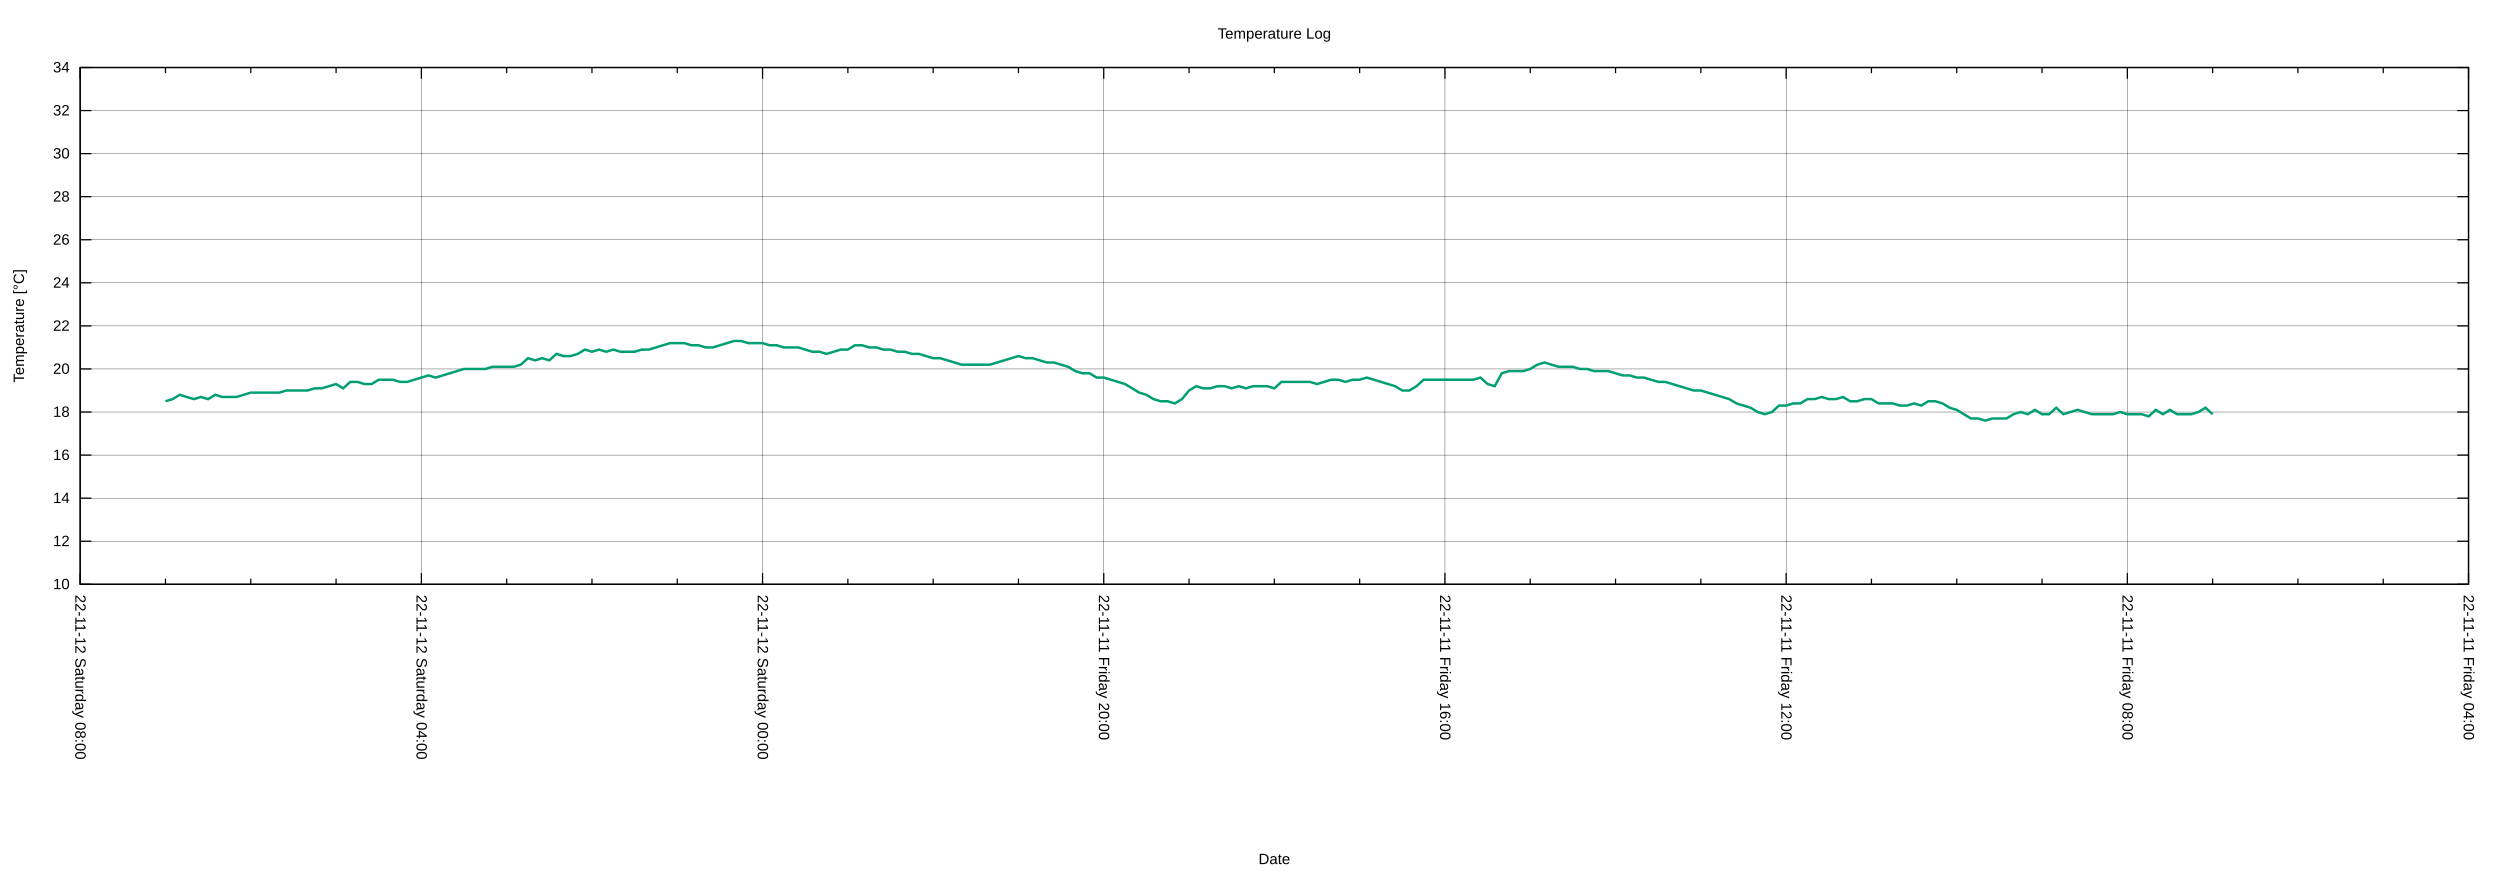
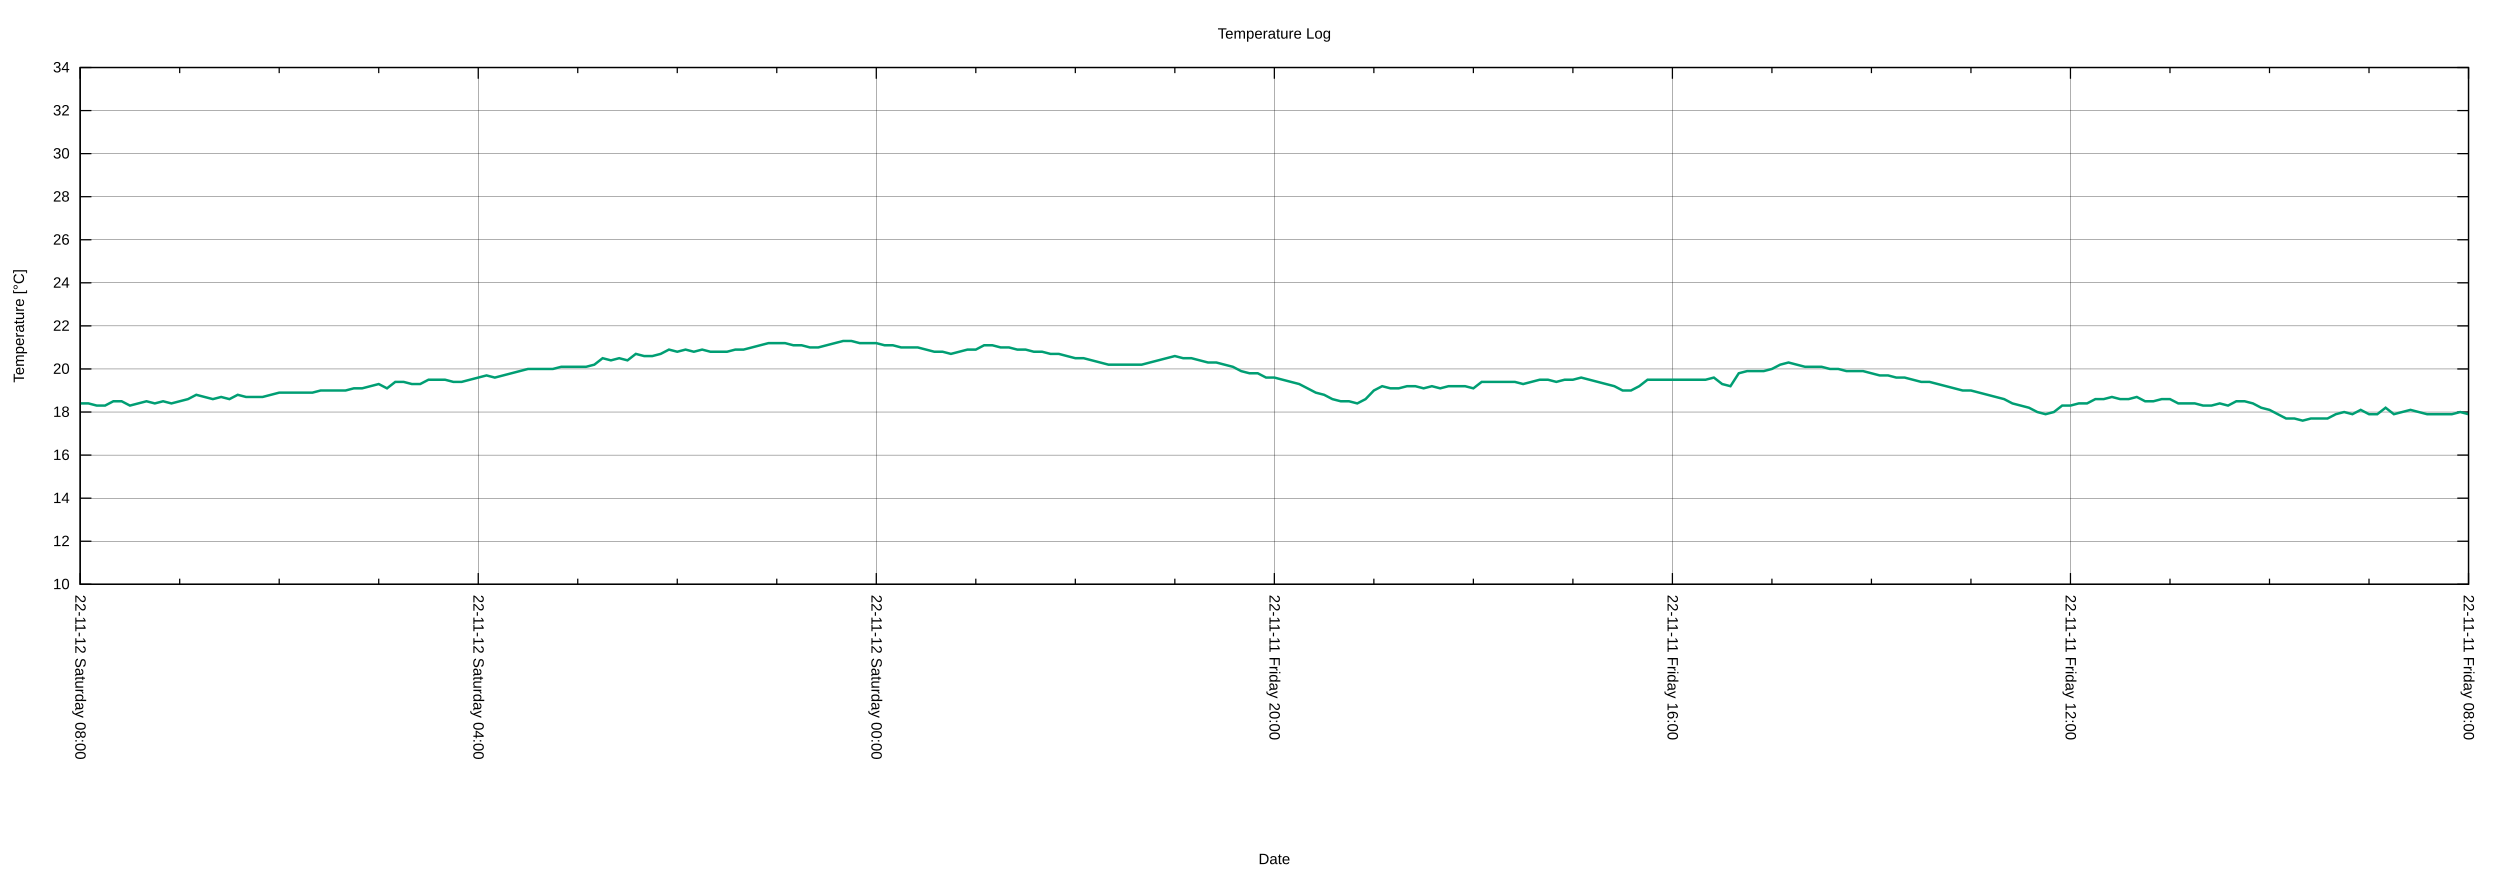
<svg xmlns="http://www.w3.org/2000/svg" xmlns:xlink="http://www.w3.org/1999/xlink" width="2000" height="700" viewBox="0 0 2000 700">
  <g id="gnuplot_canvas">
    <rect x="0" y="0" width="2000" height="700" fill="none" />
    <defs>
      <circle id="gpDot" r="0.5" stroke-width="0.5" stroke="currentColor" />
      <path id="gpPt0" stroke-width="0.222" stroke="currentColor" d="M-1,0 h2 M0,-1 v2" />
      <path id="gpPt1" stroke-width="0.222" stroke="currentColor" d="M-1,-1 L1,1 M1,-1 L-1,1" />
      <path id="gpPt2" stroke-width="0.222" stroke="currentColor" d="M-1,0 L1,0 M0,-1 L0,1 M-1,-1 L1,1 M-1,1 L1,-1" />
      <rect id="gpPt3" stroke-width="0.222" stroke="currentColor" x="-1" y="-1" width="2" height="2" />
      <rect id="gpPt4" stroke-width="0.222" stroke="currentColor" fill="currentColor" x="-1" y="-1" width="2" height="2" />
      <circle id="gpPt5" stroke-width="0.222" stroke="currentColor" cx="0" cy="0" r="1" />
      <use xlink:href="#gpPt5" id="gpPt6" fill="currentColor" stroke="none" />
      <path id="gpPt7" stroke-width="0.222" stroke="currentColor" d="M0,-1.33 L-1.33,0.67 L1.33,0.67 z" />
      <use xlink:href="#gpPt7" id="gpPt8" fill="currentColor" stroke="none" />
      <use xlink:href="#gpPt7" id="gpPt9" stroke="currentColor" transform="rotate(180)" />
      <use xlink:href="#gpPt9" id="gpPt10" fill="currentColor" stroke="none" />
      <use xlink:href="#gpPt3" id="gpPt11" stroke="currentColor" transform="rotate(45)" />
      <use xlink:href="#gpPt11" id="gpPt12" fill="currentColor" stroke="none" />
      <path id="gpPt13" stroke-width="0.222" stroke="currentColor" d="M0,1.330 L1.265,0.411 L0.782,-1.067 L-0.782,-1.076 L-1.265,0.411 z" />
      <use xlink:href="#gpPt13" id="gpPt14" fill="currentColor" stroke="none" />
      <filter id="textbox" filterUnits="objectBoundingBox" x="0" y="0" height="1" width="1">
        <feFlood flood-color="white" flood-opacity="1" result="bgnd" />
        <feComposite in="SourceGraphic" in2="bgnd" operator="atop" />
      </filter>
      <filter id="greybox" filterUnits="objectBoundingBox" x="0" y="0" height="1" width="1">
        <feFlood flood-color="lightgrey" flood-opacity="1" result="grey" />
        <feComposite in="SourceGraphic" in2="grey" operator="atop" />
      </filter>
    </defs>
    <g fill="none" color="white" stroke="currentColor" stroke-width="1.00" stroke-linecap="butt" stroke-linejoin="miter">
</g>
    <g fill="none" color="black" stroke="currentColor" stroke-width="1.00" stroke-linecap="butt" stroke-linejoin="miter">
</g>
    <g fill="none" color="black" stroke="black" stroke-width="0.25" stroke-linecap="butt" stroke-linejoin="miter">
</g>
    <g fill="none" color="black" stroke="currentColor" stroke-width="0.25" stroke-linecap="butt" stroke-linejoin="miter">
      <path stroke="black" class="gridline" d="M64.14,467.43 L1974.82,467.43  " />
    </g>
    <g fill="none" color="black" stroke="black" stroke-width="1.00" stroke-linecap="butt" stroke-linejoin="miter">
</g>
    <g fill="none" color="black" stroke="currentColor" stroke-width="1.00" stroke-linecap="butt" stroke-linejoin="miter">
      <path stroke="black" d="M64.14,467.43 L73.14,467.43 M1974.82,467.43 L1965.82,467.43  " />
      <g transform="translate(55.75,471.33)" stroke="none" fill="black" font-family="Arial" font-size="12.00" text-anchor="end">
        <text>
          <tspan font-family="Arial"> 10</tspan>
        </text>
      </g>
    </g>
    <g fill="none" color="black" stroke="currentColor" stroke-width="1.00" stroke-linecap="butt" stroke-linejoin="miter">
</g>
    <g fill="none" color="black" stroke="black" stroke-width="0.25" stroke-linecap="butt" stroke-linejoin="miter">
</g>
    <g fill="none" color="black" stroke="currentColor" stroke-width="0.25" stroke-linecap="butt" stroke-linejoin="miter">
      <path stroke="black" class="gridline" d="M64.14,432.98 L1974.82,432.98  " />
    </g>
    <g fill="none" color="black" stroke="black" stroke-width="1.00" stroke-linecap="butt" stroke-linejoin="miter">
</g>
    <g fill="none" color="black" stroke="currentColor" stroke-width="1.00" stroke-linecap="butt" stroke-linejoin="miter">
      <path stroke="black" d="M64.14,432.98 L73.14,432.98 M1974.82,432.98 L1965.82,432.98  " />
      <g transform="translate(55.75,436.88)" stroke="none" fill="black" font-family="Arial" font-size="12.00" text-anchor="end">
        <text>
          <tspan font-family="Arial"> 12</tspan>
        </text>
      </g>
    </g>
    <g fill="none" color="black" stroke="currentColor" stroke-width="1.00" stroke-linecap="butt" stroke-linejoin="miter">
</g>
    <g fill="none" color="black" stroke="black" stroke-width="0.25" stroke-linecap="butt" stroke-linejoin="miter">
</g>
    <g fill="none" color="black" stroke="currentColor" stroke-width="0.25" stroke-linecap="butt" stroke-linejoin="miter">
      <path stroke="black" class="gridline" d="M64.14,398.53 L1974.82,398.53  " />
    </g>
    <g fill="none" color="black" stroke="black" stroke-width="1.00" stroke-linecap="butt" stroke-linejoin="miter">
</g>
    <g fill="none" color="black" stroke="currentColor" stroke-width="1.00" stroke-linecap="butt" stroke-linejoin="miter">
      <path stroke="black" d="M64.14,398.53 L73.14,398.53 M1974.82,398.53 L1965.82,398.53  " />
      <g transform="translate(55.75,402.43)" stroke="none" fill="black" font-family="Arial" font-size="12.00" text-anchor="end">
        <text>
          <tspan font-family="Arial"> 14</tspan>
        </text>
      </g>
    </g>
    <g fill="none" color="black" stroke="currentColor" stroke-width="1.00" stroke-linecap="butt" stroke-linejoin="miter">
</g>
    <g fill="none" color="black" stroke="black" stroke-width="0.25" stroke-linecap="butt" stroke-linejoin="miter">
</g>
    <g fill="none" color="black" stroke="currentColor" stroke-width="0.25" stroke-linecap="butt" stroke-linejoin="miter">
      <path stroke="black" class="gridline" d="M64.14,364.07 L1974.82,364.07  " />
    </g>
    <g fill="none" color="black" stroke="black" stroke-width="1.00" stroke-linecap="butt" stroke-linejoin="miter">
</g>
    <g fill="none" color="black" stroke="currentColor" stroke-width="1.00" stroke-linecap="butt" stroke-linejoin="miter">
      <path stroke="black" d="M64.14,364.07 L73.14,364.07 M1974.82,364.07 L1965.82,364.07  " />
      <g transform="translate(55.75,367.97)" stroke="none" fill="black" font-family="Arial" font-size="12.00" text-anchor="end">
        <text>
          <tspan font-family="Arial"> 16</tspan>
        </text>
      </g>
    </g>
    <g fill="none" color="black" stroke="currentColor" stroke-width="1.00" stroke-linecap="butt" stroke-linejoin="miter">
</g>
    <g fill="none" color="black" stroke="black" stroke-width="0.25" stroke-linecap="butt" stroke-linejoin="miter">
</g>
    <g fill="none" color="black" stroke="currentColor" stroke-width="0.25" stroke-linecap="butt" stroke-linejoin="miter">
      <path stroke="black" class="gridline" d="M64.14,329.62 L1974.82,329.62  " />
    </g>
    <g fill="none" color="black" stroke="black" stroke-width="1.00" stroke-linecap="butt" stroke-linejoin="miter">
</g>
    <g fill="none" color="black" stroke="currentColor" stroke-width="1.00" stroke-linecap="butt" stroke-linejoin="miter">
      <path stroke="black" d="M64.14,329.62 L73.14,329.62 M1974.82,329.62 L1965.82,329.62  " />
      <g transform="translate(55.75,333.52)" stroke="none" fill="black" font-family="Arial" font-size="12.00" text-anchor="end">
        <text>
          <tspan font-family="Arial"> 18</tspan>
        </text>
      </g>
    </g>
    <g fill="none" color="black" stroke="currentColor" stroke-width="1.00" stroke-linecap="butt" stroke-linejoin="miter">
</g>
    <g fill="none" color="black" stroke="black" stroke-width="0.25" stroke-linecap="butt" stroke-linejoin="miter">
</g>
    <g fill="none" color="black" stroke="currentColor" stroke-width="0.25" stroke-linecap="butt" stroke-linejoin="miter">
      <path stroke="black" class="gridline" d="M64.14,295.17 L1974.82,295.17  " />
    </g>
    <g fill="none" color="black" stroke="black" stroke-width="1.00" stroke-linecap="butt" stroke-linejoin="miter">
</g>
    <g fill="none" color="black" stroke="currentColor" stroke-width="1.00" stroke-linecap="butt" stroke-linejoin="miter">
      <path stroke="black" d="M64.14,295.17 L73.14,295.17 M1974.82,295.17 L1965.82,295.17  " />
      <g transform="translate(55.75,299.07)" stroke="none" fill="black" font-family="Arial" font-size="12.00" text-anchor="end">
        <text>
          <tspan font-family="Arial"> 20</tspan>
        </text>
      </g>
    </g>
    <g fill="none" color="black" stroke="currentColor" stroke-width="1.00" stroke-linecap="butt" stroke-linejoin="miter">
</g>
    <g fill="none" color="black" stroke="black" stroke-width="0.25" stroke-linecap="butt" stroke-linejoin="miter">
</g>
    <g fill="none" color="black" stroke="currentColor" stroke-width="0.25" stroke-linecap="butt" stroke-linejoin="miter">
      <path stroke="black" class="gridline" d="M64.14,260.72 L1974.82,260.72  " />
    </g>
    <g fill="none" color="black" stroke="black" stroke-width="1.00" stroke-linecap="butt" stroke-linejoin="miter">
</g>
    <g fill="none" color="black" stroke="currentColor" stroke-width="1.00" stroke-linecap="butt" stroke-linejoin="miter">
      <path stroke="black" d="M64.14,260.72 L73.14,260.72 M1974.82,260.72 L1965.82,260.72  " />
      <g transform="translate(55.75,264.62)" stroke="none" fill="black" font-family="Arial" font-size="12.00" text-anchor="end">
        <text>
          <tspan font-family="Arial"> 22</tspan>
        </text>
      </g>
    </g>
    <g fill="none" color="black" stroke="currentColor" stroke-width="1.00" stroke-linecap="butt" stroke-linejoin="miter">
</g>
    <g fill="none" color="black" stroke="black" stroke-width="0.25" stroke-linecap="butt" stroke-linejoin="miter">
</g>
    <g fill="none" color="black" stroke="currentColor" stroke-width="0.25" stroke-linecap="butt" stroke-linejoin="miter">
      <path stroke="black" class="gridline" d="M64.14,226.27 L1974.82,226.27  " />
    </g>
    <g fill="none" color="black" stroke="black" stroke-width="1.00" stroke-linecap="butt" stroke-linejoin="miter">
</g>
    <g fill="none" color="black" stroke="currentColor" stroke-width="1.00" stroke-linecap="butt" stroke-linejoin="miter">
      <path stroke="black" d="M64.14,226.27 L73.14,226.27 M1974.82,226.27 L1965.82,226.27  " />
      <g transform="translate(55.75,230.17)" stroke="none" fill="black" font-family="Arial" font-size="12.00" text-anchor="end">
        <text>
          <tspan font-family="Arial"> 24</tspan>
        </text>
      </g>
    </g>
    <g fill="none" color="black" stroke="currentColor" stroke-width="1.00" stroke-linecap="butt" stroke-linejoin="miter">
</g>
    <g fill="none" color="black" stroke="black" stroke-width="0.25" stroke-linecap="butt" stroke-linejoin="miter">
</g>
    <g fill="none" color="black" stroke="currentColor" stroke-width="0.25" stroke-linecap="butt" stroke-linejoin="miter">
      <path stroke="black" class="gridline" d="M64.14,191.82 L1974.82,191.82  " />
    </g>
    <g fill="none" color="black" stroke="black" stroke-width="1.00" stroke-linecap="butt" stroke-linejoin="miter">
</g>
    <g fill="none" color="black" stroke="currentColor" stroke-width="1.00" stroke-linecap="butt" stroke-linejoin="miter">
      <path stroke="black" d="M64.14,191.82 L73.14,191.82 M1974.82,191.82 L1965.82,191.82  " />
      <g transform="translate(55.75,195.72)" stroke="none" fill="black" font-family="Arial" font-size="12.00" text-anchor="end">
        <text>
          <tspan font-family="Arial"> 26</tspan>
        </text>
      </g>
    </g>
    <g fill="none" color="black" stroke="currentColor" stroke-width="1.00" stroke-linecap="butt" stroke-linejoin="miter">
</g>
    <g fill="none" color="black" stroke="black" stroke-width="0.25" stroke-linecap="butt" stroke-linejoin="miter">
</g>
    <g fill="none" color="black" stroke="currentColor" stroke-width="0.25" stroke-linecap="butt" stroke-linejoin="miter">
      <path stroke="black" class="gridline" d="M64.14,157.36 L1974.82,157.36  " />
    </g>
    <g fill="none" color="black" stroke="black" stroke-width="1.00" stroke-linecap="butt" stroke-linejoin="miter">
</g>
    <g fill="none" color="black" stroke="currentColor" stroke-width="1.00" stroke-linecap="butt" stroke-linejoin="miter">
      <path stroke="black" d="M64.14,157.36 L73.14,157.36 M1974.82,157.36 L1965.82,157.36  " />
      <g transform="translate(55.75,161.26)" stroke="none" fill="black" font-family="Arial" font-size="12.00" text-anchor="end">
        <text>
          <tspan font-family="Arial"> 28</tspan>
        </text>
      </g>
    </g>
    <g fill="none" color="black" stroke="currentColor" stroke-width="1.00" stroke-linecap="butt" stroke-linejoin="miter">
</g>
    <g fill="none" color="black" stroke="black" stroke-width="0.25" stroke-linecap="butt" stroke-linejoin="miter">
</g>
    <g fill="none" color="black" stroke="currentColor" stroke-width="0.25" stroke-linecap="butt" stroke-linejoin="miter">
      <path stroke="black" class="gridline" d="M64.14,122.91 L1974.82,122.91  " />
    </g>
    <g fill="none" color="black" stroke="black" stroke-width="1.00" stroke-linecap="butt" stroke-linejoin="miter">
</g>
    <g fill="none" color="black" stroke="currentColor" stroke-width="1.00" stroke-linecap="butt" stroke-linejoin="miter">
      <path stroke="black" d="M64.14,122.91 L73.14,122.91 M1974.82,122.91 L1965.82,122.91  " />
      <g transform="translate(55.75,126.81)" stroke="none" fill="black" font-family="Arial" font-size="12.00" text-anchor="end">
        <text>
          <tspan font-family="Arial"> 30</tspan>
        </text>
      </g>
    </g>
    <g fill="none" color="black" stroke="currentColor" stroke-width="1.00" stroke-linecap="butt" stroke-linejoin="miter">
</g>
    <g fill="none" color="black" stroke="black" stroke-width="0.25" stroke-linecap="butt" stroke-linejoin="miter">
</g>
    <g fill="none" color="black" stroke="currentColor" stroke-width="0.25" stroke-linecap="butt" stroke-linejoin="miter">
      <path stroke="black" class="gridline" d="M64.14,88.46 L1974.82,88.46  " />
    </g>
    <g fill="none" color="black" stroke="black" stroke-width="1.00" stroke-linecap="butt" stroke-linejoin="miter">
</g>
    <g fill="none" color="black" stroke="currentColor" stroke-width="1.00" stroke-linecap="butt" stroke-linejoin="miter">
      <path stroke="black" d="M64.14,88.46 L73.14,88.46 M1974.82,88.46 L1965.82,88.46  " />
      <g transform="translate(55.75,92.36)" stroke="none" fill="black" font-family="Arial" font-size="12.00" text-anchor="end">
        <text>
          <tspan font-family="Arial"> 32</tspan>
        </text>
      </g>
    </g>
    <g fill="none" color="black" stroke="currentColor" stroke-width="1.00" stroke-linecap="butt" stroke-linejoin="miter">
</g>
    <g fill="none" color="black" stroke="black" stroke-width="0.25" stroke-linecap="butt" stroke-linejoin="miter">
</g>
    <g fill="none" color="black" stroke="currentColor" stroke-width="0.25" stroke-linecap="butt" stroke-linejoin="miter">
      <path stroke="black" class="gridline" d="M64.14,54.01 L1974.82,54.01  " />
    </g>
    <g fill="none" color="black" stroke="black" stroke-width="1.00" stroke-linecap="butt" stroke-linejoin="miter">
</g>
    <g fill="none" color="black" stroke="currentColor" stroke-width="1.00" stroke-linecap="butt" stroke-linejoin="miter">
      <path stroke="black" d="M64.14,54.01 L73.14,54.01 M1974.82,54.01 L1965.82,54.01  " />
      <g transform="translate(55.75,57.91)" stroke="none" fill="black" font-family="Arial" font-size="12.00" text-anchor="end">
        <text>
          <tspan font-family="Arial"> 34</tspan>
        </text>
      </g>
    </g>
    <g fill="none" color="black" stroke="currentColor" stroke-width="1.00" stroke-linecap="butt" stroke-linejoin="miter">
</g>
    <g fill="none" color="black" stroke="black" stroke-width="0.25" stroke-linecap="butt" stroke-linejoin="miter">
</g>
    <g fill="none" color="black" stroke="currentColor" stroke-width="0.25" stroke-linecap="butt" stroke-linejoin="miter">
      <path stroke="black" class="gridline" d="M1974.82,467.43 L1974.82,54.01  " />
    </g>
    <g fill="none" color="black" stroke="black" stroke-width="1.00" stroke-linecap="butt" stroke-linejoin="miter">
</g>
    <g fill="none" color="black" stroke="currentColor" stroke-width="1.00" stroke-linecap="butt" stroke-linejoin="miter">
      <path stroke="black" d="M1974.82,467.43 L1974.82,458.43 M1974.82,54.01 L1974.82,63.01  " />
      <g transform="translate(1970.92,475.82) rotate(90)" stroke="none" fill="black" font-family="Arial" font-size="12.00" text-anchor="start">
        <text>
-           <tspan font-family="Arial">22-11-11 Friday 04:00</tspan>
-         </text>
-       </g>
-     </g>
-     <g fill="none" color="black" stroke="currentColor" stroke-width="1.00" stroke-linecap="butt" stroke-linejoin="miter">
-       <path stroke="black" d="M1906.58,467.43 L1906.58,462.93 M1906.58,54.01 L1906.58,58.51 M1838.34,467.43 L1838.34,462.93 M1838.34,54.01 L1838.34,58.51   M1770.10,467.43 L1770.10,462.93 M1770.10,54.01 L1770.10,58.51  " />
-     </g>
-     <g fill="none" color="black" stroke="black" stroke-width="0.25" stroke-linecap="butt" stroke-linejoin="miter">
- </g>
-     <g fill="none" color="black" stroke="currentColor" stroke-width="0.25" stroke-linecap="butt" stroke-linejoin="miter">
-       <path stroke="black" class="gridline" d="M1701.87,467.43 L1701.87,54.01  " />
-     </g>
-     <g fill="none" color="black" stroke="black" stroke-width="1.00" stroke-linecap="butt" stroke-linejoin="miter">
- </g>
-     <g fill="none" color="black" stroke="currentColor" stroke-width="1.00" stroke-linecap="butt" stroke-linejoin="miter">
-       <path stroke="black" d="M1701.87,467.43 L1701.87,458.43 M1701.87,54.01 L1701.87,63.01  " />
-       <g transform="translate(1697.97,475.82) rotate(90)" stroke="none" fill="black" font-family="Arial" font-size="12.00" text-anchor="start">
-         <text>
          <tspan font-family="Arial">22-11-11 Friday 08:00</tspan>
        </text>
      </g>
    </g>
    <g fill="none" color="black" stroke="currentColor" stroke-width="1.00" stroke-linecap="butt" stroke-linejoin="miter">
-       <path stroke="black" d="M1633.63,467.43 L1633.63,462.93 M1633.63,54.01 L1633.63,58.51 M1565.39,467.43 L1565.39,462.93 M1565.39,54.01 L1565.39,58.51   M1497.15,467.43 L1497.15,462.93 M1497.15,54.01 L1497.15,58.51  " />
-     </g>
-     <g fill="none" color="black" stroke="black" stroke-width="0.25" stroke-linecap="butt" stroke-linejoin="miter">
- </g>
-     <g fill="none" color="black" stroke="currentColor" stroke-width="0.25" stroke-linecap="butt" stroke-linejoin="miter">
-       <path stroke="black" class="gridline" d="M1428.91,467.43 L1428.91,54.01  " />
-     </g>
-     <g fill="none" color="black" stroke="black" stroke-width="1.00" stroke-linecap="butt" stroke-linejoin="miter">
- </g>
-     <g fill="none" color="black" stroke="currentColor" stroke-width="1.00" stroke-linecap="butt" stroke-linejoin="miter">
-       <path stroke="black" d="M1428.91,467.43 L1428.91,458.43 M1428.91,54.01 L1428.91,63.01  " />
-       <g transform="translate(1425.01,475.82) rotate(90)" stroke="none" fill="black" font-family="Arial" font-size="12.00" text-anchor="start">
+       <path stroke="black" d="M1895.21,467.43 L1895.21,462.93 M1895.21,54.01 L1895.21,58.51 M1815.60,467.43 L1815.60,462.93 M1815.60,54.01 L1815.60,58.51   M1735.99,467.43 L1735.99,462.93 M1735.99,54.01 L1735.99,58.51  " />
+     </g>
+     <g fill="none" color="black" stroke="black" stroke-width="0.25" stroke-linecap="butt" stroke-linejoin="miter">
+ </g>
+     <g fill="none" color="black" stroke="currentColor" stroke-width="0.25" stroke-linecap="butt" stroke-linejoin="miter">
+       <path stroke="black" class="gridline" d="M1656.37,467.43 L1656.37,54.01  " />
+     </g>
+     <g fill="none" color="black" stroke="black" stroke-width="1.00" stroke-linecap="butt" stroke-linejoin="miter">
+ </g>
+     <g fill="none" color="black" stroke="currentColor" stroke-width="1.00" stroke-linecap="butt" stroke-linejoin="miter">
+       <path stroke="black" d="M1656.37,467.43 L1656.37,458.43 M1656.37,54.01 L1656.37,63.01  " />
+       <g transform="translate(1652.47,475.82) rotate(90)" stroke="none" fill="black" font-family="Arial" font-size="12.00" text-anchor="start">
        <text>
          <tspan font-family="Arial">22-11-11 Friday 12:00</tspan>
        </text>
      </g>
    </g>
    <g fill="none" color="black" stroke="currentColor" stroke-width="1.00" stroke-linecap="butt" stroke-linejoin="miter">
-       <path stroke="black" d="M1360.67,467.43 L1360.67,462.93 M1360.67,54.01 L1360.67,58.51 M1292.43,467.43 L1292.43,462.93 M1292.43,54.01 L1292.43,58.51   M1224.20,467.43 L1224.20,462.93 M1224.20,54.01 L1224.20,58.51  " />
-     </g>
-     <g fill="none" color="black" stroke="black" stroke-width="0.25" stroke-linecap="butt" stroke-linejoin="miter">
- </g>
-     <g fill="none" color="black" stroke="currentColor" stroke-width="0.25" stroke-linecap="butt" stroke-linejoin="miter">
-       <path stroke="black" class="gridline" d="M1155.96,467.43 L1155.96,54.01  " />
-     </g>
-     <g fill="none" color="black" stroke="black" stroke-width="1.00" stroke-linecap="butt" stroke-linejoin="miter">
- </g>
-     <g fill="none" color="black" stroke="currentColor" stroke-width="1.00" stroke-linecap="butt" stroke-linejoin="miter">
-       <path stroke="black" d="M1155.96,467.43 L1155.96,458.43 M1155.96,54.01 L1155.96,63.01  " />
-       <g transform="translate(1152.06,475.82) rotate(90)" stroke="none" fill="black" font-family="Arial" font-size="12.00" text-anchor="start">
+       <path stroke="black" d="M1576.76,467.43 L1576.76,462.93 M1576.76,54.01 L1576.76,58.51 M1497.15,467.43 L1497.15,462.93 M1497.15,54.01 L1497.15,58.51   M1417.54,467.43 L1417.54,462.93 M1417.54,54.01 L1417.54,58.51  " />
+     </g>
+     <g fill="none" color="black" stroke="black" stroke-width="0.25" stroke-linecap="butt" stroke-linejoin="miter">
+ </g>
+     <g fill="none" color="black" stroke="currentColor" stroke-width="0.25" stroke-linecap="butt" stroke-linejoin="miter">
+       <path stroke="black" class="gridline" d="M1337.93,467.43 L1337.93,54.01  " />
+     </g>
+     <g fill="none" color="black" stroke="black" stroke-width="1.00" stroke-linecap="butt" stroke-linejoin="miter">
+ </g>
+     <g fill="none" color="black" stroke="currentColor" stroke-width="1.00" stroke-linecap="butt" stroke-linejoin="miter">
+       <path stroke="black" d="M1337.93,467.43 L1337.93,458.43 M1337.93,54.01 L1337.93,63.01  " />
+       <g transform="translate(1334.03,475.82) rotate(90)" stroke="none" fill="black" font-family="Arial" font-size="12.00" text-anchor="start">
        <text>
          <tspan font-family="Arial">22-11-11 Friday 16:00</tspan>
        </text>
      </g>
    </g>
    <g fill="none" color="black" stroke="currentColor" stroke-width="1.00" stroke-linecap="butt" stroke-linejoin="miter">
-       <path stroke="black" d="M1087.72,467.43 L1087.72,462.93 M1087.72,54.01 L1087.72,58.51 M1019.48,467.43 L1019.48,462.93 M1019.48,54.01 L1019.48,58.51   M951.24,467.43 L951.24,462.93 M951.24,54.01 L951.24,58.51  " />
-     </g>
-     <g fill="none" color="black" stroke="black" stroke-width="0.25" stroke-linecap="butt" stroke-linejoin="miter">
- </g>
-     <g fill="none" color="black" stroke="currentColor" stroke-width="0.25" stroke-linecap="butt" stroke-linejoin="miter">
-       <path stroke="black" class="gridline" d="M883.00,467.43 L883.00,54.01  " />
-     </g>
-     <g fill="none" color="black" stroke="black" stroke-width="1.00" stroke-linecap="butt" stroke-linejoin="miter">
- </g>
-     <g fill="none" color="black" stroke="currentColor" stroke-width="1.00" stroke-linecap="butt" stroke-linejoin="miter">
-       <path stroke="black" d="M883.00,467.43 L883.00,458.43 M883.00,54.01 L883.00,63.01  " />
-       <g transform="translate(879.10,475.82) rotate(90)" stroke="none" fill="black" font-family="Arial" font-size="12.00" text-anchor="start">
+       <path stroke="black" d="M1258.32,467.43 L1258.32,462.93 M1258.32,54.01 L1258.32,58.51 M1178.70,467.43 L1178.70,462.93 M1178.70,54.01 L1178.70,58.51   M1099.09,467.43 L1099.09,462.93 M1099.09,54.01 L1099.09,58.51  " />
+     </g>
+     <g fill="none" color="black" stroke="black" stroke-width="0.25" stroke-linecap="butt" stroke-linejoin="miter">
+ </g>
+     <g fill="none" color="black" stroke="currentColor" stroke-width="0.25" stroke-linecap="butt" stroke-linejoin="miter">
+       <path stroke="black" class="gridline" d="M1019.48,467.43 L1019.48,54.01  " />
+     </g>
+     <g fill="none" color="black" stroke="black" stroke-width="1.00" stroke-linecap="butt" stroke-linejoin="miter">
+ </g>
+     <g fill="none" color="black" stroke="currentColor" stroke-width="1.00" stroke-linecap="butt" stroke-linejoin="miter">
+       <path stroke="black" d="M1019.48,467.43 L1019.48,458.43 M1019.48,54.01 L1019.48,63.01  " />
+       <g transform="translate(1015.58,475.82) rotate(90)" stroke="none" fill="black" font-family="Arial" font-size="12.00" text-anchor="start">
        <text>
          <tspan font-family="Arial">22-11-11 Friday 20:00</tspan>
        </text>
      </g>
    </g>
    <g fill="none" color="black" stroke="currentColor" stroke-width="1.00" stroke-linecap="butt" stroke-linejoin="miter">
-       <path stroke="black" d="M814.76,467.43 L814.76,462.93 M814.76,54.01 L814.76,58.51 M746.53,467.43 L746.53,462.93 M746.53,54.01 L746.53,58.51   M678.29,467.43 L678.29,462.93 M678.29,54.01 L678.29,58.51  " />
-     </g>
-     <g fill="none" color="black" stroke="black" stroke-width="0.25" stroke-linecap="butt" stroke-linejoin="miter">
- </g>
-     <g fill="none" color="black" stroke="currentColor" stroke-width="0.25" stroke-linecap="butt" stroke-linejoin="miter">
-       <path stroke="black" class="gridline" d="M610.05,467.43 L610.05,54.01  " />
-     </g>
-     <g fill="none" color="black" stroke="black" stroke-width="1.00" stroke-linecap="butt" stroke-linejoin="miter">
- </g>
-     <g fill="none" color="black" stroke="currentColor" stroke-width="1.00" stroke-linecap="butt" stroke-linejoin="miter">
-       <path stroke="black" d="M610.05,467.43 L610.05,458.43 M610.05,54.01 L610.05,63.01  " />
-       <g transform="translate(606.15,475.82) rotate(90)" stroke="none" fill="black" font-family="Arial" font-size="12.00" text-anchor="start">
+       <path stroke="black" d="M939.87,467.43 L939.87,462.93 M939.87,54.01 L939.87,58.51 M860.26,467.43 L860.26,462.93 M860.26,54.01 L860.26,58.51   M780.65,467.43 L780.65,462.93 M780.65,54.01 L780.65,58.51  " />
+     </g>
+     <g fill="none" color="black" stroke="black" stroke-width="0.25" stroke-linecap="butt" stroke-linejoin="miter">
+ </g>
+     <g fill="none" color="black" stroke="currentColor" stroke-width="0.25" stroke-linecap="butt" stroke-linejoin="miter">
+       <path stroke="black" class="gridline" d="M701.03,467.43 L701.03,54.01  " />
+     </g>
+     <g fill="none" color="black" stroke="black" stroke-width="1.00" stroke-linecap="butt" stroke-linejoin="miter">
+ </g>
+     <g fill="none" color="black" stroke="currentColor" stroke-width="1.00" stroke-linecap="butt" stroke-linejoin="miter">
+       <path stroke="black" d="M701.03,467.43 L701.03,458.43 M701.03,54.01 L701.03,63.01  " />
+       <g transform="translate(697.13,475.82) rotate(90)" stroke="none" fill="black" font-family="Arial" font-size="12.00" text-anchor="start">
        <text>
          <tspan font-family="Arial">22-11-12 Saturday 00:00</tspan>
        </text>
      </g>
    </g>
    <g fill="none" color="black" stroke="currentColor" stroke-width="1.00" stroke-linecap="butt" stroke-linejoin="miter">
-       <path stroke="black" d="M541.81,467.43 L541.81,462.93 M541.81,54.01 L541.81,58.51 M473.57,467.43 L473.57,462.93 M473.57,54.01 L473.57,58.51   M405.33,467.43 L405.33,462.93 M405.33,54.01 L405.33,58.51  " />
-     </g>
-     <g fill="none" color="black" stroke="black" stroke-width="0.25" stroke-linecap="butt" stroke-linejoin="miter">
- </g>
-     <g fill="none" color="black" stroke="currentColor" stroke-width="0.25" stroke-linecap="butt" stroke-linejoin="miter">
-       <path stroke="black" class="gridline" d="M337.09,467.43 L337.09,54.01  " />
-     </g>
-     <g fill="none" color="black" stroke="black" stroke-width="1.00" stroke-linecap="butt" stroke-linejoin="miter">
- </g>
-     <g fill="none" color="black" stroke="currentColor" stroke-width="1.00" stroke-linecap="butt" stroke-linejoin="miter">
-       <path stroke="black" d="M337.09,467.43 L337.09,458.43 M337.09,54.01 L337.09,63.01  " />
-       <g transform="translate(333.19,475.82) rotate(90)" stroke="none" fill="black" font-family="Arial" font-size="12.00" text-anchor="start">
+       <path stroke="black" d="M621.42,467.43 L621.42,462.93 M621.42,54.01 L621.42,58.51 M541.81,467.43 L541.81,462.93 M541.81,54.01 L541.81,58.51   M462.20,467.43 L462.20,462.93 M462.20,54.01 L462.20,58.51  " />
+     </g>
+     <g fill="none" color="black" stroke="black" stroke-width="0.25" stroke-linecap="butt" stroke-linejoin="miter">
+ </g>
+     <g fill="none" color="black" stroke="currentColor" stroke-width="0.25" stroke-linecap="butt" stroke-linejoin="miter">
+       <path stroke="black" class="gridline" d="M382.59,467.43 L382.59,54.01  " />
+     </g>
+     <g fill="none" color="black" stroke="black" stroke-width="1.00" stroke-linecap="butt" stroke-linejoin="miter">
+ </g>
+     <g fill="none" color="black" stroke="currentColor" stroke-width="1.00" stroke-linecap="butt" stroke-linejoin="miter">
+       <path stroke="black" d="M382.59,467.43 L382.59,458.43 M382.59,54.01 L382.59,63.01  " />
+       <g transform="translate(378.69,475.82) rotate(90)" stroke="none" fill="black" font-family="Arial" font-size="12.00" text-anchor="start">
        <text>
          <tspan font-family="Arial">22-11-12 Saturday 04:00</tspan>
        </text>
      </g>
    </g>
    <g fill="none" color="black" stroke="currentColor" stroke-width="1.00" stroke-linecap="butt" stroke-linejoin="miter">
-       <path stroke="black" d="M268.86,467.43 L268.86,462.93 M268.86,54.01 L268.86,58.51 M200.62,467.43 L200.62,462.93 M200.62,54.01 L200.62,58.51   M132.38,467.43 L132.38,462.93 M132.38,54.01 L132.38,58.51  " />
+       <path stroke="black" d="M302.98,467.43 L302.98,462.93 M302.98,54.01 L302.98,58.51 M223.36,467.43 L223.36,462.93 M223.36,54.01 L223.36,58.51   M143.75,467.43 L143.75,462.93 M143.75,54.01 L143.75,58.51  " />
    </g>
    <g fill="none" color="black" stroke="black" stroke-width="0.25" stroke-linecap="butt" stroke-linejoin="miter">
</g>
    <g fill="none" color="black" stroke="currentColor" stroke-width="0.25" stroke-linecap="butt" stroke-linejoin="miter">
      <path stroke="black" class="gridline" d="M64.14,467.43 L64.14,54.01  " />
    </g>
    <g fill="none" color="black" stroke="black" stroke-width="1.00" stroke-linecap="butt" stroke-linejoin="miter">
</g>
    <g fill="none" color="black" stroke="currentColor" stroke-width="1.00" stroke-linecap="butt" stroke-linejoin="miter">
      <path stroke="black" d="M64.14,467.43 L64.14,458.43 M64.14,54.01 L64.14,63.01  " />
      <g transform="translate(60.24,475.82) rotate(90)" stroke="none" fill="black" font-family="Arial" font-size="12.00" text-anchor="start">
        <text>
          <tspan font-family="Arial">22-11-12 Saturday 08:00</tspan>
        </text>
      </g>
    </g>
    <g fill="none" color="black" stroke="currentColor" stroke-width="1.00" stroke-linecap="butt" stroke-linejoin="miter">
</g>
    <g fill="none" color="black" stroke="currentColor" stroke-width="1.00" stroke-linecap="butt" stroke-linejoin="miter">
      <path stroke="black" d="M64.14,54.01 L64.14,467.43 L1974.82,467.43 L1974.82,54.01 L64.14,54.01 Z  " />
    </g>
    <g fill="none" color="black" stroke="currentColor" stroke-width="1.00" stroke-linecap="butt" stroke-linejoin="miter">
      <g transform="translate(19.18,260.72) rotate(270)" stroke="none" fill="black" font-family="Arial" font-size="12.00" text-anchor="middle">
        <text>
          <tspan font-family="Arial">Temperature [°C]</tspan>
        </text>
      </g>
    </g>
    <g fill="none" color="black" stroke="currentColor" stroke-width="1.00" stroke-linecap="butt" stroke-linejoin="miter">
      <g transform="translate(1019.48,691.30)" stroke="none" fill="black" font-family="Arial" font-size="12.00" text-anchor="middle">
        <text>
          <tspan font-family="Arial">Date</tspan>
        </text>
      </g>
    </g>
    <g fill="none" color="black" stroke="currentColor" stroke-width="1.00" stroke-linecap="butt" stroke-linejoin="miter">
</g>
    <g id="gnuplot_plot_1">
      <g fill="none" color="white" stroke="currentColor" stroke-width="2.00" stroke-linecap="butt" stroke-linejoin="miter">
</g>
      <g fill="none" color="black" stroke="currentColor" stroke-width="2.00" stroke-linecap="butt" stroke-linejoin="miter">
-         <path stroke="rgb(  0, 158, 115)" d="M132.38,321.01 L138.07,319.29 L143.75,315.84 L149.44,317.57 L155.12,319.29 L160.81,317.57 L166.50,319.29 L172.18,315.84   L177.87,317.57 L183.56,317.57 L189.24,317.57 L194.93,315.84 L200.62,314.12 L206.30,314.12 L211.99,314.12 L217.68,314.12   L223.36,314.12 L229.05,312.40 L234.74,312.40 L240.42,312.40 L246.11,312.40 L251.80,310.67 L257.48,310.67 L263.17,308.95   L268.86,307.23 L274.54,310.67 L280.23,305.51 L285.92,305.51 L291.60,307.23 L297.29,307.23 L302.98,303.78 L308.66,303.78   L314.35,303.78 L320.03,305.51 L325.72,305.51 L331.41,303.78 L337.09,302.06 L342.78,300.34 L348.47,302.06 L354.15,300.34   L359.84,298.62 L365.53,296.89 L371.21,295.17 L376.90,295.17 L382.59,295.17 L388.27,295.17 L393.96,293.45 L399.65,293.45   L405.33,293.45 L411.02,293.45 L416.71,291.73 L422.39,286.56 L428.08,288.28 L433.77,286.56 L439.45,288.28 L445.14,283.11   L450.83,284.84 L456.51,284.84 L462.20,283.11 L467.88,279.67 L473.57,281.39 L479.26,279.67 L484.94,281.39 L490.63,279.67   L496.32,281.39 L502.00,281.39 L507.69,281.39 L513.38,279.67 L519.06,279.67 L524.75,277.95 L530.44,276.22 L536.12,274.50   L541.81,274.50 L547.50,274.50 L553.18,276.22 L558.87,276.22 L564.56,277.95 L570.24,277.95 L575.93,276.22 L581.62,274.50   L587.30,272.78 L592.99,272.78 L598.68,274.50 L604.36,274.50 L610.05,274.50 L615.74,276.22 L621.42,276.22 L627.11,277.95   L632.79,277.95 L638.48,277.95 L644.17,279.67 L649.85,281.39 L655.54,281.39 L661.23,283.11 L666.91,281.39 L672.60,279.67   L678.29,279.67 L683.97,276.22 L689.66,276.22 L695.35,277.95 L701.03,277.95 L706.72,279.67 L712.41,279.67 L718.09,281.39   L723.78,281.39 L729.47,283.11 L735.15,283.11 L740.84,284.84 L746.53,286.56 L752.21,286.56 L757.90,288.28 L763.59,290.00   L769.27,291.73 L774.96,291.73 L780.65,291.73 L786.33,291.73 L792.02,291.73 L797.70,290.00 L803.39,288.28 L809.08,286.56   L814.76,284.84 L820.45,286.56 L826.14,286.56 L831.82,288.28 L837.51,290.00 L843.20,290.00 L848.88,291.73 L854.57,293.45   L860.26,296.89 L865.94,298.62 L871.63,298.62 L877.32,302.06 L883.00,302.06 L888.69,303.78 L894.38,305.51 L900.06,307.23   L905.75,310.67 L911.44,314.12 L917.12,315.84 L922.81,319.29 L928.50,321.01 L934.18,321.01 L939.87,322.73 L945.55,319.29   L951.24,312.40 L956.93,308.95 L962.61,310.67 L968.30,310.67 L973.99,308.95 L979.67,308.95 L985.36,310.67 L991.05,308.95   L996.73,310.67 L1002.42,308.95 L1008.11,308.95 L1013.79,308.95 L1019.48,310.67 L1025.17,305.51 L1030.85,305.51 L1036.54,305.51   L1042.23,305.51 L1047.91,305.51 L1053.60,307.23 L1059.29,305.51 L1064.97,303.78 L1070.66,303.78 L1076.35,305.51 L1082.03,303.78   L1087.72,303.78 L1093.41,302.06 L1099.09,303.78 L1104.78,305.51 L1110.46,307.23 L1116.15,308.95 L1121.84,312.40 L1127.52,312.40   L1133.21,308.95 L1138.90,303.78 L1144.58,303.78 L1150.27,303.78 L1155.96,303.78 L1161.64,303.78 L1167.33,303.78 L1173.02,303.78   L1178.70,303.78 L1184.39,302.06 L1190.08,307.23 L1195.76,308.95 L1201.45,298.62 L1207.14,296.89 L1212.82,296.89 L1218.51,296.89   L1224.20,295.17 L1229.88,291.73 L1235.57,290.00 L1241.26,291.73 L1246.94,293.45 L1252.63,293.45 L1258.32,293.45 L1264.00,295.17   L1269.69,295.17 L1275.37,296.89 L1281.06,296.89 L1286.75,296.89 L1292.43,298.62 L1298.12,300.34 L1303.81,300.34 L1309.49,302.06   L1315.18,302.06 L1320.87,303.78 L1326.55,305.51 L1332.24,305.51 L1337.93,307.23 L1343.61,308.95 L1349.30,310.67 L1354.99,312.40   L1360.67,312.40 L1366.36,314.12 L1372.05,315.84 L1377.73,317.57 L1383.42,319.29 L1389.11,322.73 L1394.79,324.46 L1400.48,326.18   L1406.17,329.62 L1411.85,331.35 L1417.54,329.62 L1423.22,324.46 L1428.91,324.46 L1434.60,322.73 L1440.28,322.73 L1445.97,319.29   L1451.66,319.29 L1457.34,317.57 L1463.03,319.29 L1468.72,319.29 L1474.40,317.57 L1480.09,321.01 L1485.78,321.01 L1491.46,319.29   L1497.15,319.29 L1502.84,322.73 L1508.52,322.73 L1514.21,322.73 L1519.90,324.46 L1525.58,324.46 L1531.27,322.73 L1536.96,324.46   L1542.64,321.01 L1548.33,321.01 L1554.02,322.73 L1559.70,326.18 L1565.39,327.90 L1571.08,331.35 L1576.76,334.79 L1582.45,334.79   L1588.13,336.51 L1593.82,334.79 L1599.51,334.79 L1605.19,334.79 L1610.88,331.35 L1616.57,329.62 L1622.25,331.35 L1627.94,327.90   L1633.63,331.35 L1639.31,331.35 L1645.00,326.18 L1650.69,331.35 L1656.37,329.62 L1662.06,327.90 L1667.75,329.62 L1673.43,331.35   L1679.12,331.35 L1684.81,331.35 L1690.49,331.35 L1696.18,329.62 L1701.87,331.35 L1707.55,331.35 L1713.24,331.35 L1718.93,333.07   L1724.61,327.90 L1730.30,331.35 L1735.99,327.90 L1741.67,331.35 L1747.36,331.35 L1753.04,331.35 L1758.73,329.62 L1764.42,326.18   L1770.10,331.35  " />
+         <path stroke="rgb(  0, 158, 115)" d="M64.14,322.73 L70.77,322.73 L77.41,324.46 L84.04,324.46 L90.68,321.01 L97.31,321.01 L103.95,324.46 L110.58,322.73   L117.21,321.01 L123.85,322.73 L130.48,321.01 L137.12,322.73 L143.75,321.01 L150.39,319.29 L157.02,315.84 L163.65,317.57   L170.29,319.29 L176.92,317.57 L183.56,319.29 L190.19,315.84 L196.83,317.57 L203.46,317.57 L210.09,317.57 L216.73,315.84   L223.36,314.12 L230.00,314.12 L236.63,314.12 L243.27,314.12 L249.90,314.12 L256.53,312.40 L263.17,312.40 L269.80,312.40   L276.44,312.40 L283.07,310.67 L289.71,310.67 L296.34,308.95 L302.98,307.23 L309.61,310.67 L316.24,305.51 L322.88,305.51   L329.51,307.23 L336.15,307.23 L342.78,303.78 L349.42,303.78 L356.05,303.78 L362.68,305.51 L369.32,305.51 L375.95,303.78   L382.59,302.06 L389.22,300.34 L395.86,302.06 L402.49,300.34 L409.12,298.62 L415.76,296.89 L422.39,295.17 L429.03,295.17   L435.66,295.17 L442.30,295.17 L448.93,293.45 L455.56,293.45 L462.20,293.45 L468.83,293.45 L475.47,291.73 L482.10,286.56   L488.74,288.28 L495.37,286.56 L502.00,288.28 L508.64,283.11 L515.27,284.84 L521.91,284.84 L528.54,283.11 L535.18,279.67   L541.81,281.39 L548.44,279.67 L555.08,281.39 L561.71,279.67 L568.35,281.39 L574.98,281.39 L581.62,281.39 L588.25,279.67   L594.88,279.67 L601.52,277.95 L608.15,276.22 L614.79,274.50 L621.42,274.50 L628.06,274.50 L634.69,276.22 L641.32,276.22   L647.96,277.95 L654.59,277.95 L661.23,276.22 L667.86,274.50 L674.50,272.78 L681.13,272.78 L687.76,274.50 L694.40,274.50   L701.03,274.50 L707.67,276.22 L714.30,276.22 L720.94,277.95 L727.57,277.95 L734.20,277.95 L740.84,279.67 L747.47,281.39   L754.11,281.39 L760.74,283.11 L767.38,281.39 L774.01,279.67 L780.65,279.67 L787.28,276.22 L793.91,276.22 L800.55,277.95   L807.18,277.95 L813.82,279.67 L820.45,279.67 L827.09,281.39 L833.72,281.39 L840.35,283.11 L846.99,283.11 L853.62,284.84   L860.26,286.56 L866.89,286.56 L873.53,288.28 L880.16,290.00 L886.79,291.73 L893.43,291.73 L900.06,291.73 L906.70,291.73   L913.33,291.73 L919.97,290.00 L926.60,288.28 L933.23,286.56 L939.87,284.84 L946.50,286.56 L953.14,286.56 L959.77,288.28   L966.41,290.00 L973.04,290.00 L979.67,291.73 L986.31,293.45 L992.94,296.89 L999.58,298.62 L1006.21,298.62 L1012.85,302.06   L1019.48,302.06 L1026.11,303.78 L1032.75,305.51 L1039.38,307.23 L1046.02,310.67 L1052.65,314.12 L1059.29,315.84 L1065.92,319.29   L1072.55,321.01 L1079.19,321.01 L1085.82,322.73 L1092.46,319.29 L1099.09,312.40 L1105.73,308.95 L1112.36,310.67 L1118.99,310.67   L1125.63,308.95 L1132.26,308.95 L1138.90,310.67 L1145.53,308.95 L1152.17,310.67 L1158.80,308.95 L1165.43,308.95 L1172.07,308.95   L1178.70,310.67 L1185.34,305.51 L1191.97,305.51 L1198.61,305.51 L1205.24,305.51 L1211.87,305.51 L1218.51,307.23 L1225.14,305.51   L1231.78,303.78 L1238.41,303.78 L1245.05,305.51 L1251.68,303.78 L1258.32,303.78 L1264.95,302.06 L1271.58,303.78 L1278.22,305.51   L1284.85,307.23 L1291.49,308.95 L1298.12,312.40 L1304.76,312.40 L1311.39,308.95 L1318.02,303.78 L1324.66,303.78 L1331.29,303.78   L1337.93,303.78 L1344.56,303.78 L1351.20,303.78 L1357.83,303.78 L1364.46,303.78 L1371.10,302.06 L1377.73,307.23 L1384.37,308.95   L1391.00,298.62 L1397.64,296.89 L1404.27,296.89 L1410.90,296.89 L1417.54,295.17 L1424.17,291.73 L1430.81,290.00 L1437.44,291.73   L1444.08,293.45 L1450.71,293.45 L1457.34,293.45 L1463.98,295.17 L1470.61,295.17 L1477.25,296.89 L1483.88,296.89 L1490.52,296.89   L1497.15,298.62 L1503.78,300.34 L1510.42,300.34 L1517.05,302.06 L1523.69,302.06 L1530.32,303.78 L1536.96,305.51 L1543.59,305.51   L1550.22,307.23 L1556.86,308.95 L1563.49,310.67 L1570.13,312.40 L1576.76,312.40 L1583.40,314.12 L1590.03,315.84 L1596.66,317.57   L1603.30,319.29 L1609.93,322.73 L1616.57,324.46 L1623.20,326.18 L1629.84,329.62 L1636.47,331.35 L1643.10,329.62 L1649.74,324.46   L1656.37,324.46 L1663.01,322.73 L1669.64,322.73 L1676.28,319.29 L1682.91,319.29 L1689.54,317.57 L1696.18,319.29 L1702.81,319.29   L1709.45,317.57 L1716.08,321.01 L1722.72,321.01 L1729.35,319.29 L1735.99,319.29 L1742.62,322.73 L1749.25,322.73 L1755.89,322.73   L1762.52,324.46 L1769.16,324.46 L1775.79,322.73 L1782.43,324.46 L1789.06,321.01 L1795.69,321.01 L1802.33,322.73 L1808.96,326.18   L1815.60,327.90 L1822.23,331.35 L1828.87,334.79 L1835.50,334.79 L1842.13,336.51 L1848.77,334.79 L1855.40,334.79 L1862.04,334.79   L1868.67,331.35 L1875.31,329.62 L1881.94,331.35 L1888.57,327.90 L1895.21,331.35 L1901.84,331.35 L1908.48,326.18 L1915.11,331.35   L1921.75,329.62 L1928.38,327.90 L1935.01,329.62 L1941.65,331.35 L1948.28,331.35 L1954.92,331.35 L1961.55,331.35 L1968.19,329.62   L1974.82,331.35  " />
      </g>
    </g>
    <g fill="none" color="black" stroke="currentColor" stroke-width="2.00" stroke-linecap="butt" stroke-linejoin="miter">
</g>
    <g fill="none" color="black" stroke="black" stroke-width="1.00" stroke-linecap="butt" stroke-linejoin="miter">
</g>
    <g fill="none" color="black" stroke="currentColor" stroke-width="1.00" stroke-linecap="butt" stroke-linejoin="miter">
      <path stroke="black" d="M64.14,54.01 L64.14,467.43 L1974.82,467.43 L1974.82,54.01 L64.14,54.01 Z  " />
    </g>
    <g fill="none" color="black" stroke="currentColor" stroke-width="1.00" stroke-linecap="butt" stroke-linejoin="miter">
      <g transform="translate(1019.48,30.91)" stroke="none" fill="black" font-family="Arial" font-size="12.00" text-anchor="middle">
        <text>
          <tspan font-family="Arial">Temperature Log</tspan>
        </text>
      </g>
    </g>
    <g fill="none" color="black" stroke="currentColor" stroke-width="1.00" stroke-linecap="butt" stroke-linejoin="miter">
</g>
  </g>
</svg>
